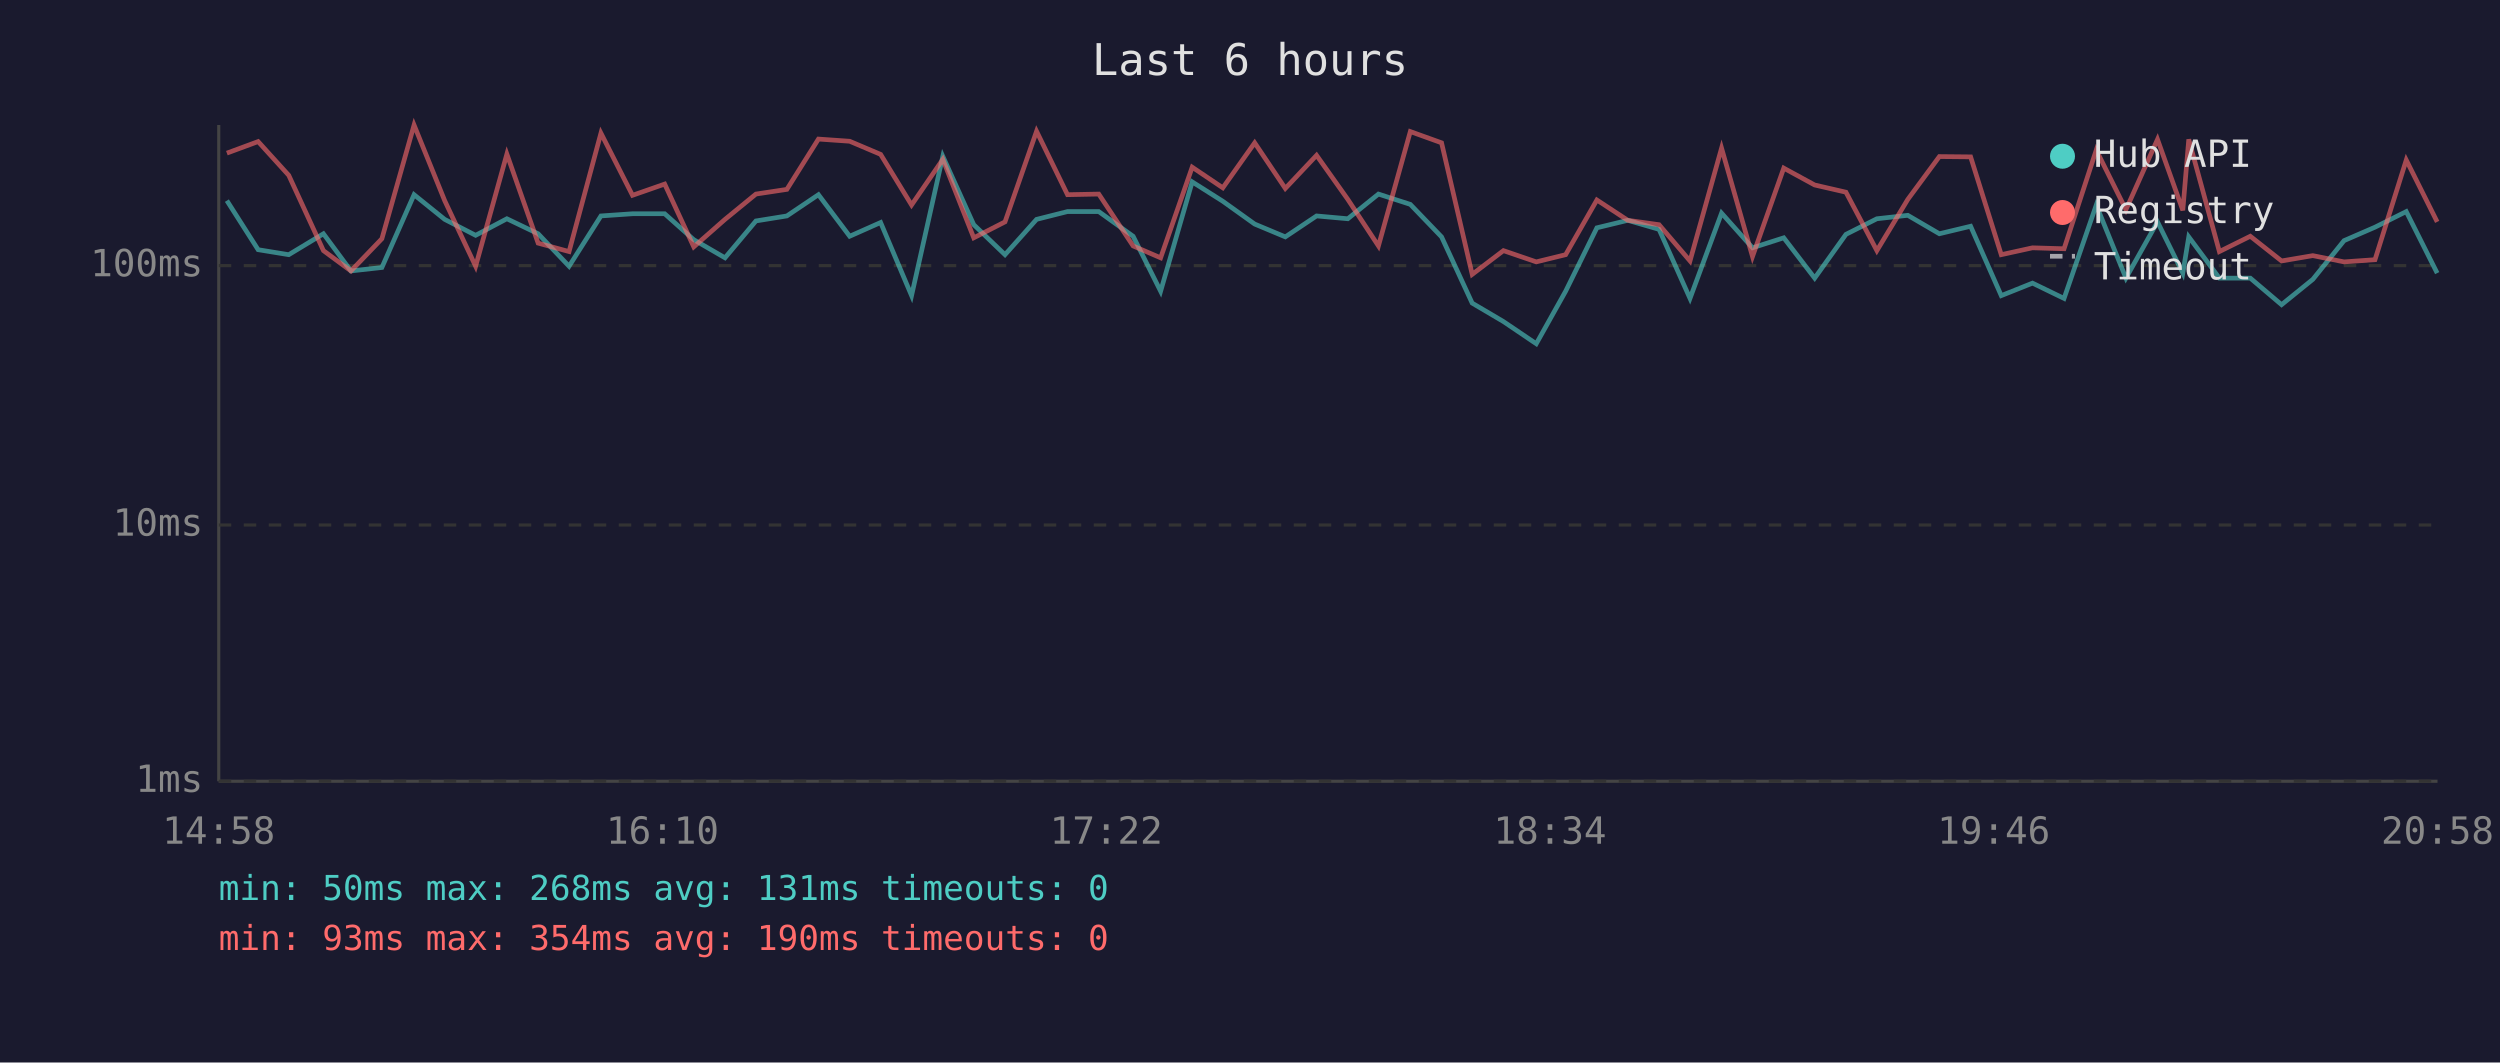
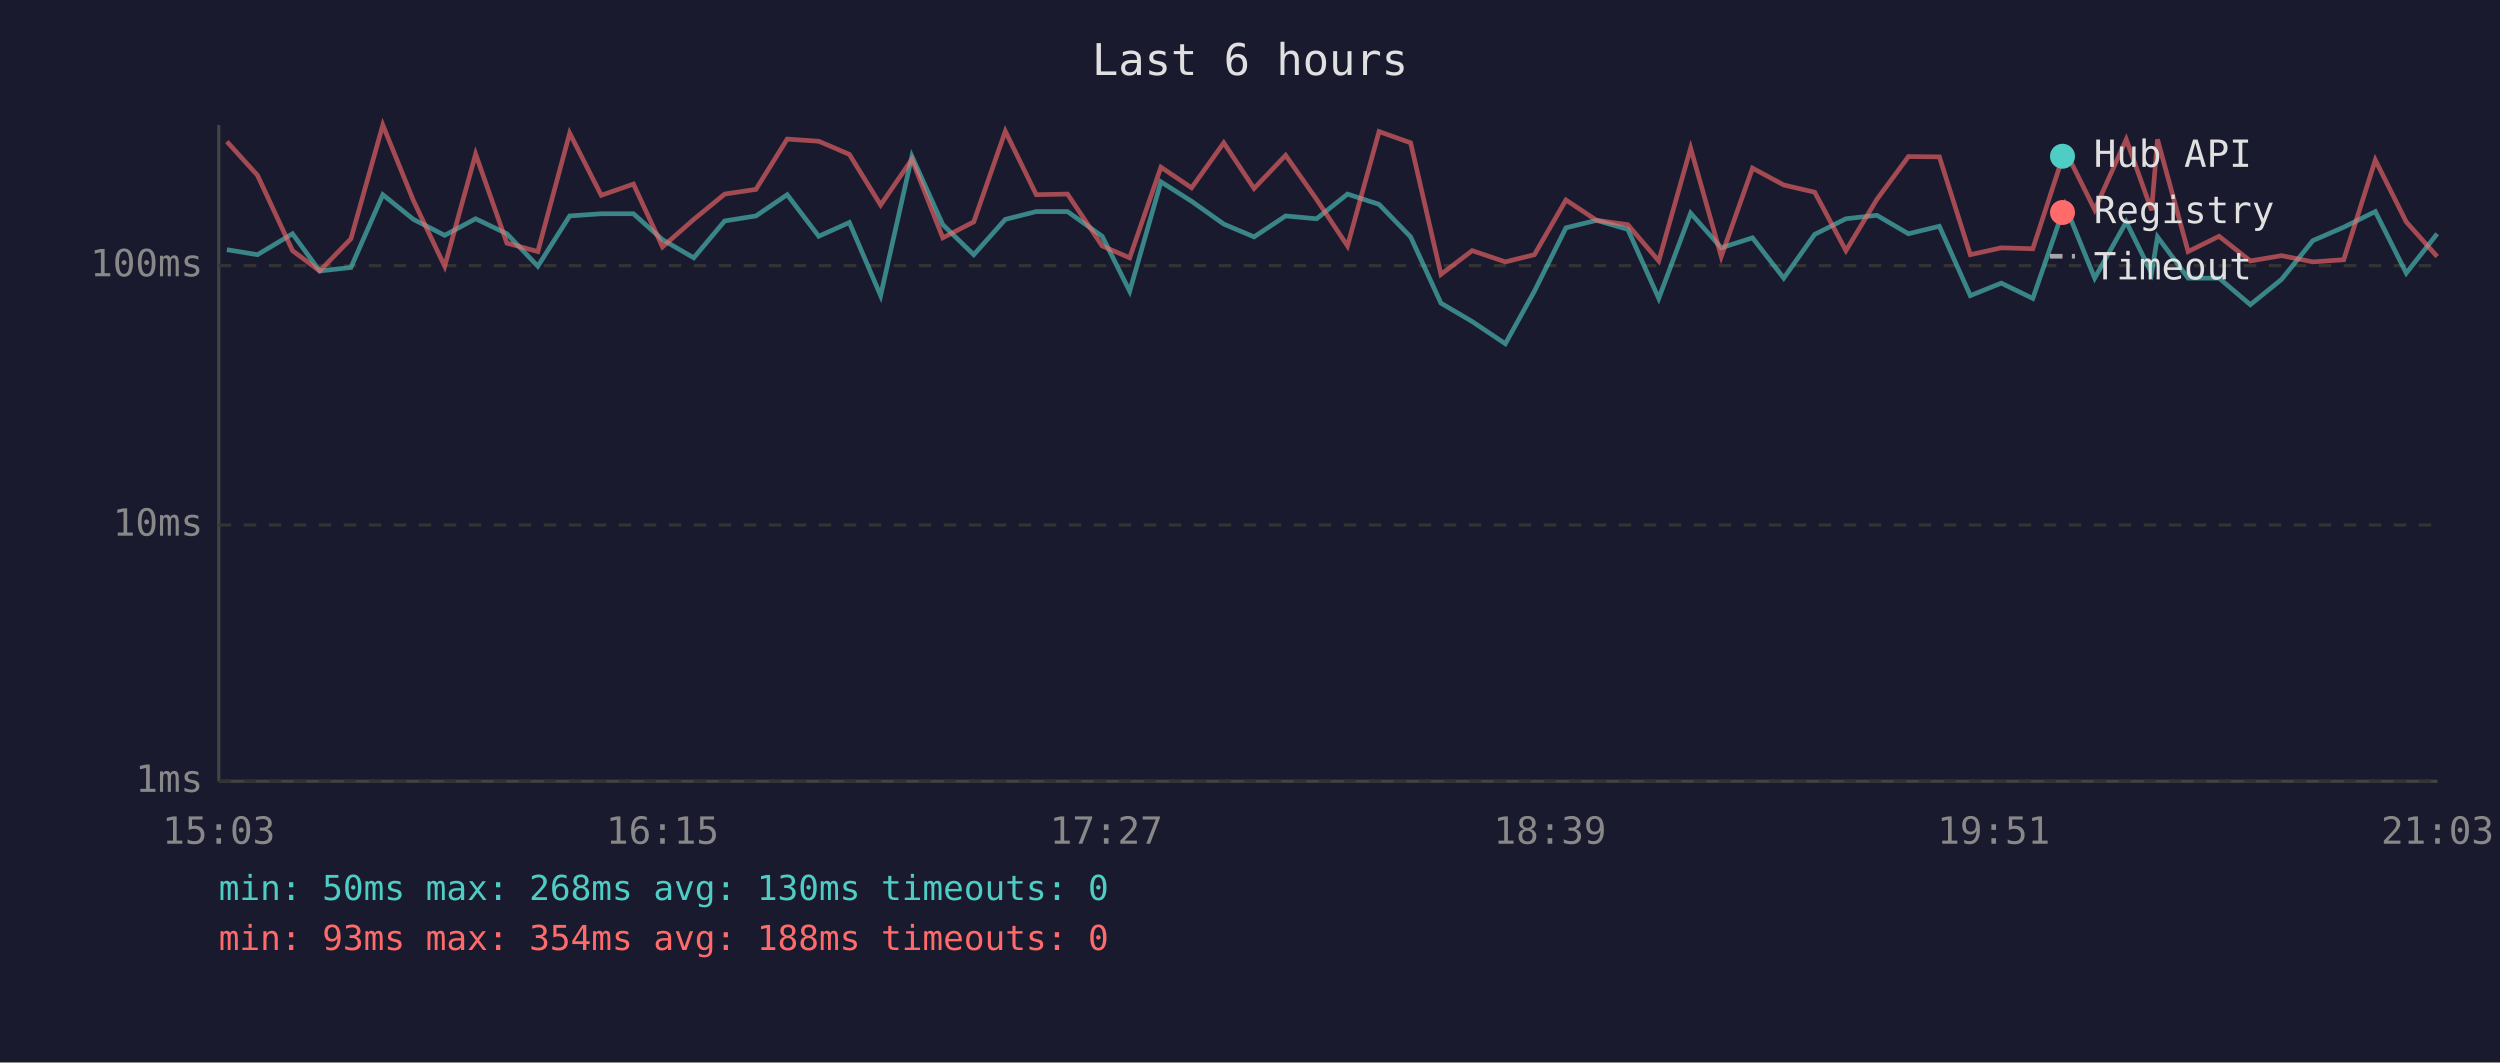
<svg xmlns="http://www.w3.org/2000/svg" viewBox="0 0 800 340" font-family="monospace" font-size="12">
  <rect width="800" height="340" fill="#1a1a2e" />
  <text x="400" y="24" fill="#e0e0e0" font-size="14" text-anchor="middle">Last 6 hours</text>
  <line x1="70" y1="40" x2="70" y2="250" stroke="#444" stroke-width="1" />
  <line x1="70" y1="250" x2="780" y2="250" stroke="#444" stroke-width="1" />
  <line x1="70" y1="250" x2="780" y2="250" stroke="#333" stroke-width="1" stroke-dasharray="4" />
  <text x="65" y="250" fill="#888" text-anchor="end" dominant-baseline="middle">1ms</text>
  <line x1="70" y1="168" x2="780" y2="168" stroke="#333" stroke-width="1" stroke-dasharray="4" />
  <text x="65" y="168" fill="#888" text-anchor="end" dominant-baseline="middle">10ms</text>
  <line x1="70" y1="85" x2="780" y2="85" stroke="#333" stroke-width="1" stroke-dasharray="4" />
  <text x="65" y="85" fill="#888" text-anchor="end" dominant-baseline="middle">100ms</text>
-   <text x="70" y="270" fill="#888" text-anchor="middle">14:58</text>
-   <text x="212" y="270" fill="#888" text-anchor="middle">16:10</text>
-   <text x="354" y="270" fill="#888" text-anchor="middle">17:22</text>
-   <text x="496" y="270" fill="#888" text-anchor="middle">18:34</text>
-   <text x="638" y="270" fill="#888" text-anchor="middle">19:46</text>
-   <text x="780" y="270" fill="#888" text-anchor="middle">20:58</text>
-   <polyline points="72.6,64.2 82.6,79.9 92.4,81.5 103.5,74.8 112.3,86.7 122.2,85.6 132.5,62.3 142.3,70.2 152.2,75.3 162.2,70.0 172.2,74.8 182.1,85.2 192.3,69.1 202.4,68.4 212.7,68.4 222.0,76.7 232.0,82.5 241.9,70.7 251.8,69.1 261.9,62.3 271.9,75.6 281.8,71.2 291.7,94.6 301.7,50.0 311.6,71.9 321.6,81.5 331.7,70.2 341.6,67.7 351.6,67.7 362.6,75.6 371.4,93.2 381.5,58.2 391.3,64.4 401.5,71.7 411.3,75.8 421.3,69.1 431.3,70.0 441.1,62.1 451.3,65.4 461.3,75.8 471.1,97.0 481.1,102.9 491.6,110.0 501.0,93.2 511.0,72.9 520.9,70.5 530.9,73.4 540.8,95.5 550.9,68.2 560.8,79.3 570.8,76.1 580.7,89.0 590.7,75.0 600.6,70.0 610.5,68.9 620.6,74.8 630.6,72.4 640.4,94.6 650.4,90.6 660.5,95.5 670.8,65.6 680.3,89.0 690.4,71.0 698.5,87.4 700.4,75.8 710.2,89.0 720.1,89.0 730.1,97.5 740.1,89.4 750.1,77.0 760.0,72.7 770.0,67.7 779.9,87.4" fill="none" stroke="#4ecdc4" stroke-width="1.5" opacity="0.6" />
-   <polyline points="72.6,49.0 82.6,45.3 92.4,56.1 103.5,80.2 112.3,86.7 122.2,76.4 132.5,40.0 142.3,64.2 152.2,85.2 162.2,49.3 172.2,77.8 182.1,80.5 192.3,42.6 202.4,62.5 212.7,58.9 222.0,79.0 232.0,70.2 241.9,62.1 251.8,60.6 261.9,44.5 271.9,45.2 281.8,49.4 291.7,65.6 301.7,51.0 311.6,76.1 321.6,71.0 331.7,42.0 341.6,62.3 351.6,62.1 362.6,78.7 371.4,82.5 381.5,53.5 391.3,60.1 401.5,45.7 411.3,60.3 421.3,49.7 431.3,63.8 441.1,78.7 451.3,42.1 461.3,45.7 471.1,87.8 481.1,80.2 491.6,83.8 501.0,81.5 511.0,64.0 520.9,70.5 530.9,71.9 540.8,83.5 550.9,47.4 560.8,82.1 570.8,53.8 580.7,59.2 590.7,61.5 600.6,80.2 610.5,63.8 620.6,50.1 630.6,50.2 640.4,81.5 650.4,79.3 660.5,79.6 670.8,48.0 680.3,67.1 690.4,44.6 698.5,67.3 700.4,44.6 710.2,80.5 720.1,75.6 730.1,83.5 740.1,81.8 750.1,83.8 760.0,83.1 770.0,51.2 779.9,71.0" fill="none" stroke="#ff6b6b" stroke-width="1.5" opacity="0.6" />
+   <text x="70" y="270" fill="#888" text-anchor="middle">15:03</text>
+   <text x="212" y="270" fill="#888" text-anchor="middle">16:15</text>
+   <text x="354" y="270" fill="#888" text-anchor="middle">17:27</text>
+   <text x="496" y="270" fill="#888" text-anchor="middle">18:39</text>
+   <text x="638" y="270" fill="#888" text-anchor="middle">19:51</text>
+   <text x="780" y="270" fill="#888" text-anchor="middle">21:03</text>
+   <polyline points="72.6,79.9 82.4,81.5 93.6,74.8 102.3,86.7 112.3,85.6 122.5,62.3 132.3,70.2 142.3,75.3 152.2,70.0 162.2,74.8 172.1,85.2 182.3,69.1 192.4,68.4 202.7,68.4 212.0,76.7 222.0,82.5 231.9,70.7 241.9,69.1 251.9,62.3 262.0,75.6 271.8,71.2 281.8,94.6 291.8,50.0 301.7,71.9 311.6,81.5 321.7,70.2 331.6,67.7 341.6,67.7 352.7,75.6 361.5,93.2 371.5,58.2 381.3,64.4 391.6,71.7 401.3,75.8 411.4,69.1 421.3,70.0 431.2,62.1 441.3,65.4 451.4,75.8 461.1,97.0 471.1,102.9 481.7,110.0 491.0,93.2 501.1,72.9 510.9,70.5 520.9,73.4 530.8,95.5 541.0,68.2 550.8,79.3 560.8,76.1 570.8,89.0 580.7,75.0 590.7,70.0 600.6,68.9 610.7,74.8 620.6,72.4 630.5,94.6 640.4,90.6 650.5,95.5 660.8,65.6 670.3,89.0 680.4,71.0 688.5,87.4 690.4,75.8 700.2,89.0 710.1,89.0 720.1,97.5 730.1,89.4 740.1,77.0 750.0,72.7 760.1,67.7 770.0,87.4 779.9,74.8" fill="none" stroke="#4ecdc4" stroke-width="1.5" opacity="0.6" />
+   <polyline points="72.6,45.3 82.4,56.1 93.6,80.2 102.3,86.7 112.3,76.4 122.5,40.0 132.3,64.2 142.3,85.2 152.2,49.3 162.2,77.8 172.1,80.5 182.3,42.6 192.4,62.5 202.7,58.9 212.0,79.0 222.0,70.2 231.9,62.1 241.9,60.6 251.9,44.5 262.0,45.2 271.8,49.4 281.8,65.6 291.8,51.0 301.7,76.1 311.6,71.0 321.7,42.0 331.6,62.3 341.6,62.1 352.7,78.7 361.5,82.5 371.5,53.5 381.3,60.1 391.6,45.7 401.3,60.3 411.4,49.7 421.3,63.8 431.2,78.7 441.3,42.1 451.4,45.7 461.1,87.8 471.1,80.2 481.7,83.8 491.0,81.5 501.1,64.0 510.9,70.5 520.9,71.9 530.8,83.5 541.0,47.4 550.8,82.1 560.8,53.8 570.8,59.2 580.7,61.5 590.7,80.2 600.6,63.8 610.7,50.1 620.6,50.2 630.5,81.5 640.4,79.3 650.5,79.6 660.8,48.0 670.3,67.1 680.4,44.6 688.5,67.3 690.4,44.6 700.2,80.5 710.1,75.6 720.1,83.5 730.1,81.8 740.1,83.8 750.0,83.1 760.1,51.2 770.0,71.0 779.9,82.1" fill="none" stroke="#ff6b6b" stroke-width="1.5" opacity="0.6" />
  <circle cx="660" cy="50" r="4" fill="#4ecdc4" />
  <text x="670" y="50" fill="#e0e0e0" dominant-baseline="middle">Hub API</text>
  <circle cx="660" cy="68" r="4" fill="#ff6b6b" />
  <text x="670" y="68" fill="#e0e0e0" dominant-baseline="middle">Registry</text>
  <line x1="656" y1="82" x2="664" y2="82" stroke="#e0e0e0" stroke-width="1.5" stroke-dasharray="4,3" opacity="0.7" />
  <text x="670" y="86" fill="#e0e0e0" dominant-baseline="middle">Timeout</text>
-   <text x="70" y="288" fill="#4ecdc4" font-size="11">min: 50ms  max: 268ms  avg: 131ms  timeouts: 0</text>
-   <text x="70" y="304" fill="#ff6b6b" font-size="11">min: 93ms  max: 354ms  avg: 190ms  timeouts: 0</text>
+   <text x="70" y="288" fill="#4ecdc4" font-size="11">min: 50ms  max: 268ms  avg: 130ms  timeouts: 0</text>
+   <text x="70" y="304" fill="#ff6b6b" font-size="11">min: 93ms  max: 354ms  avg: 188ms  timeouts: 0</text>
</svg>
